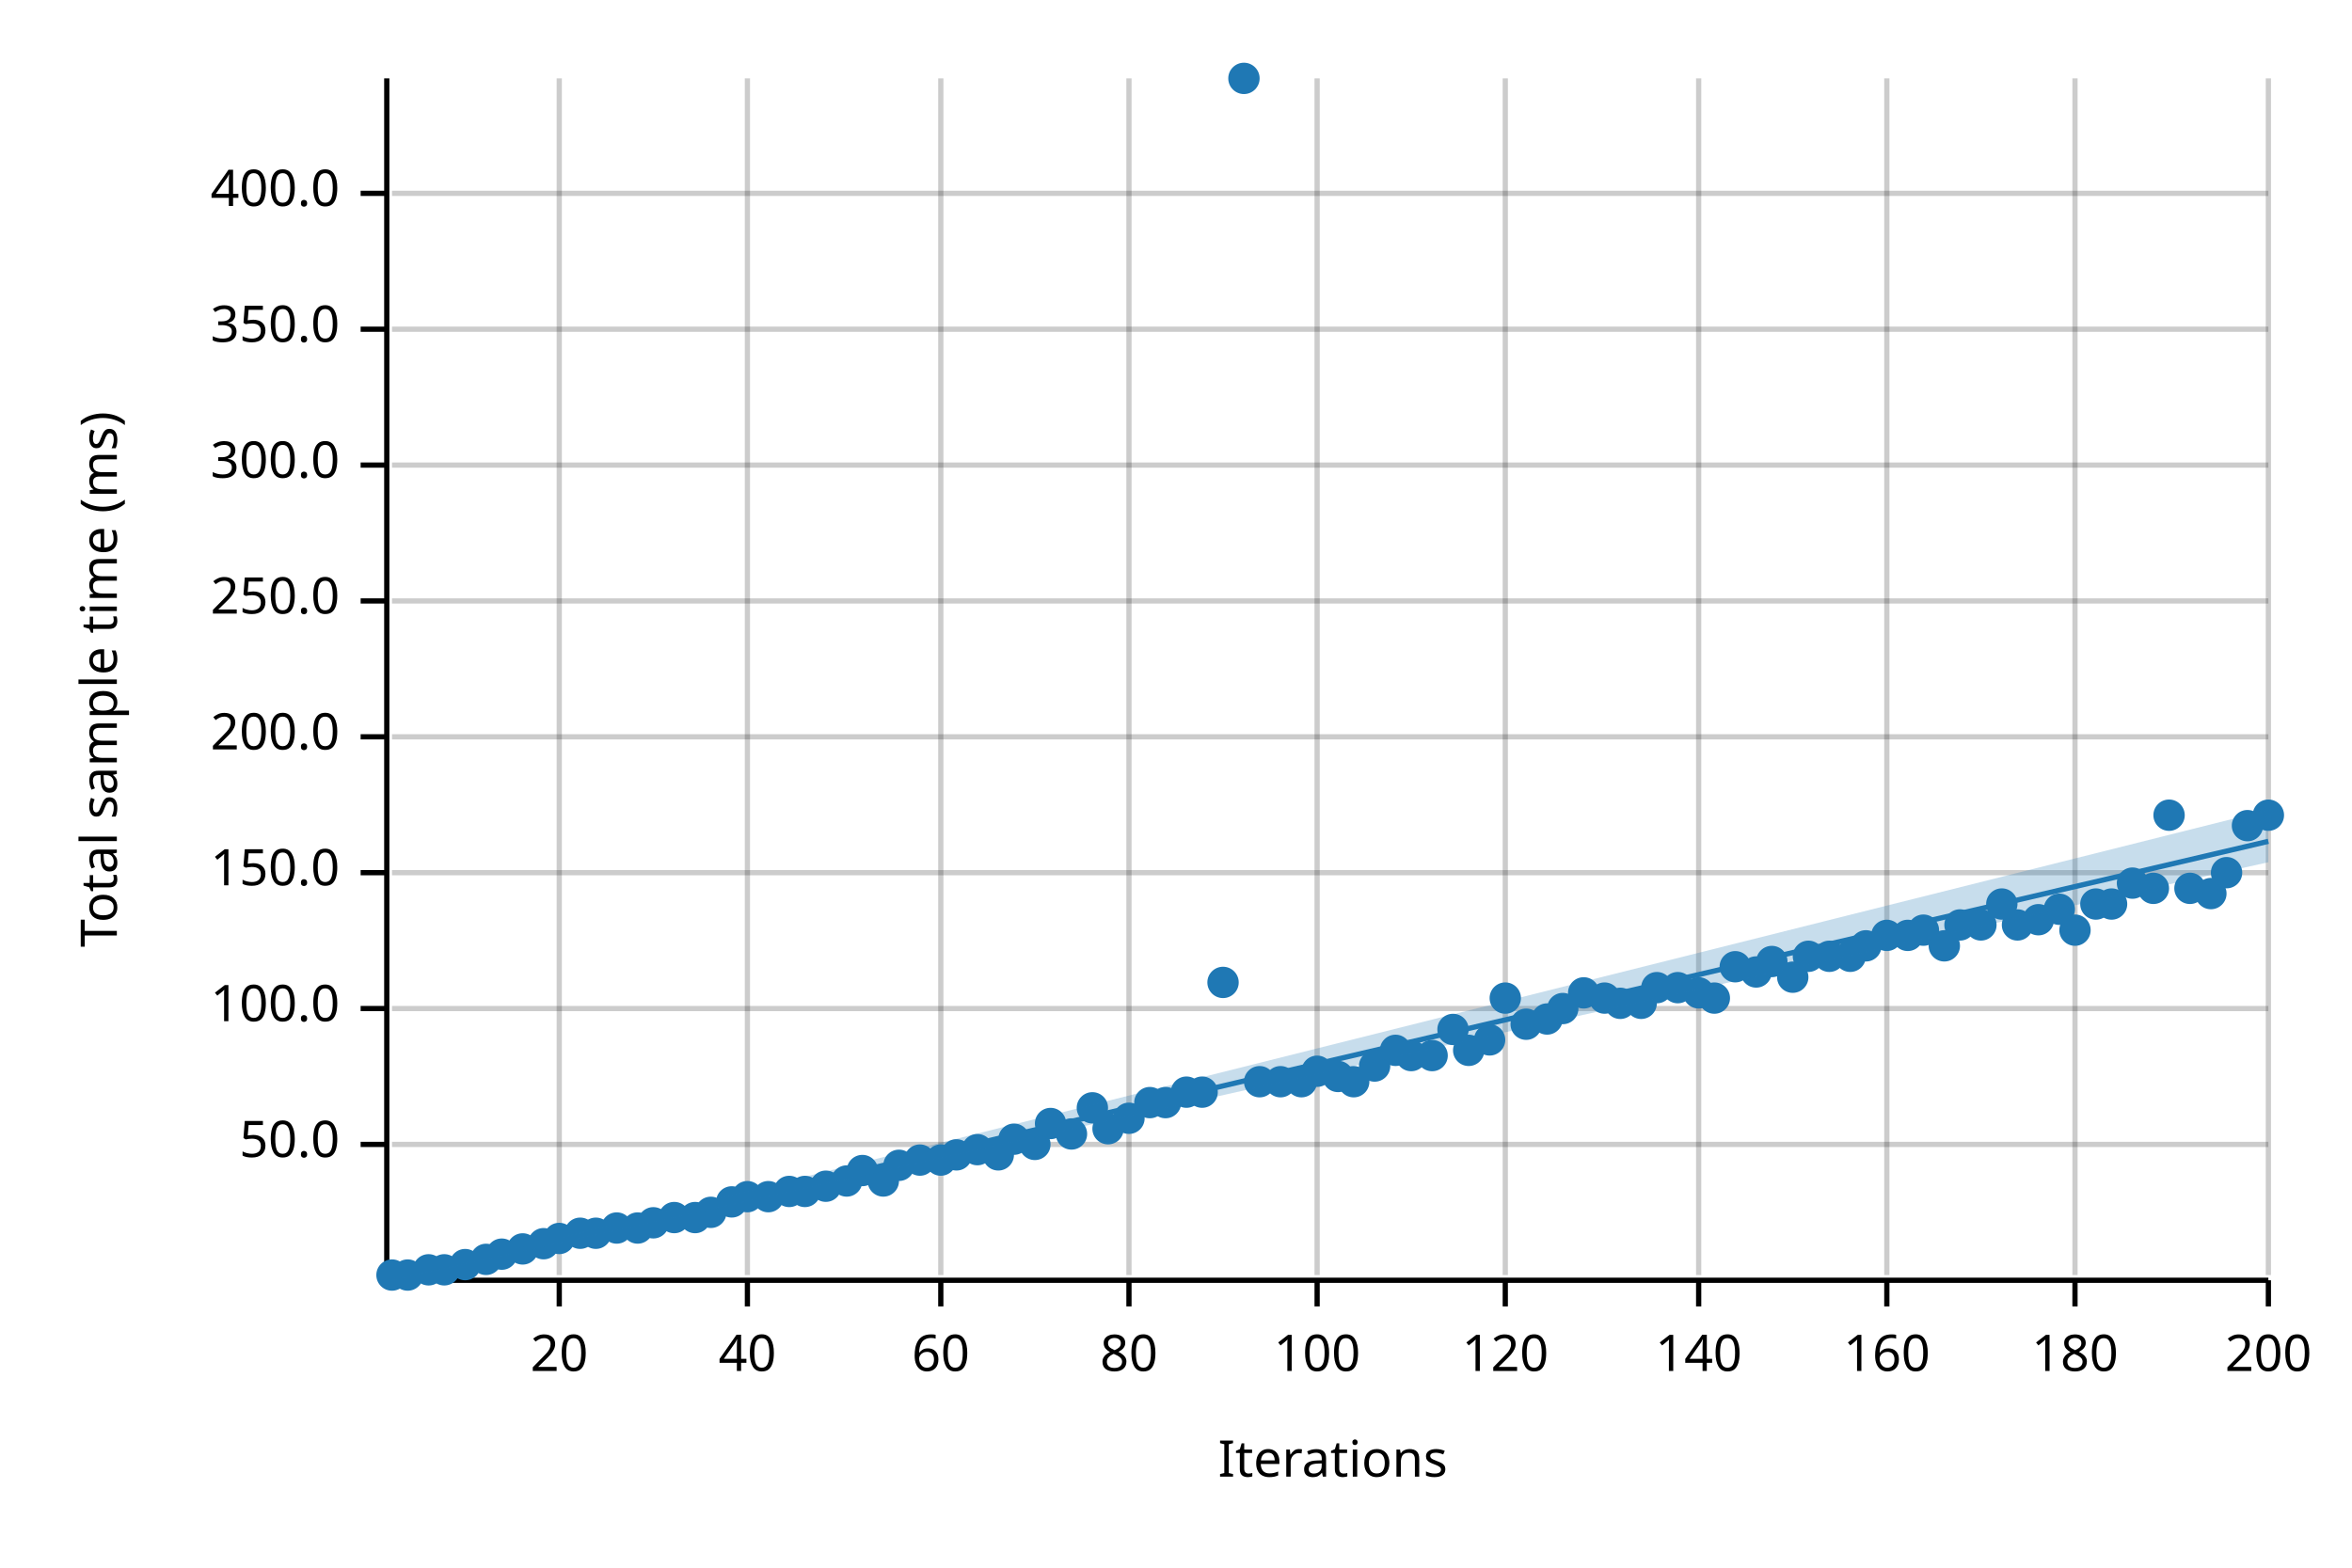
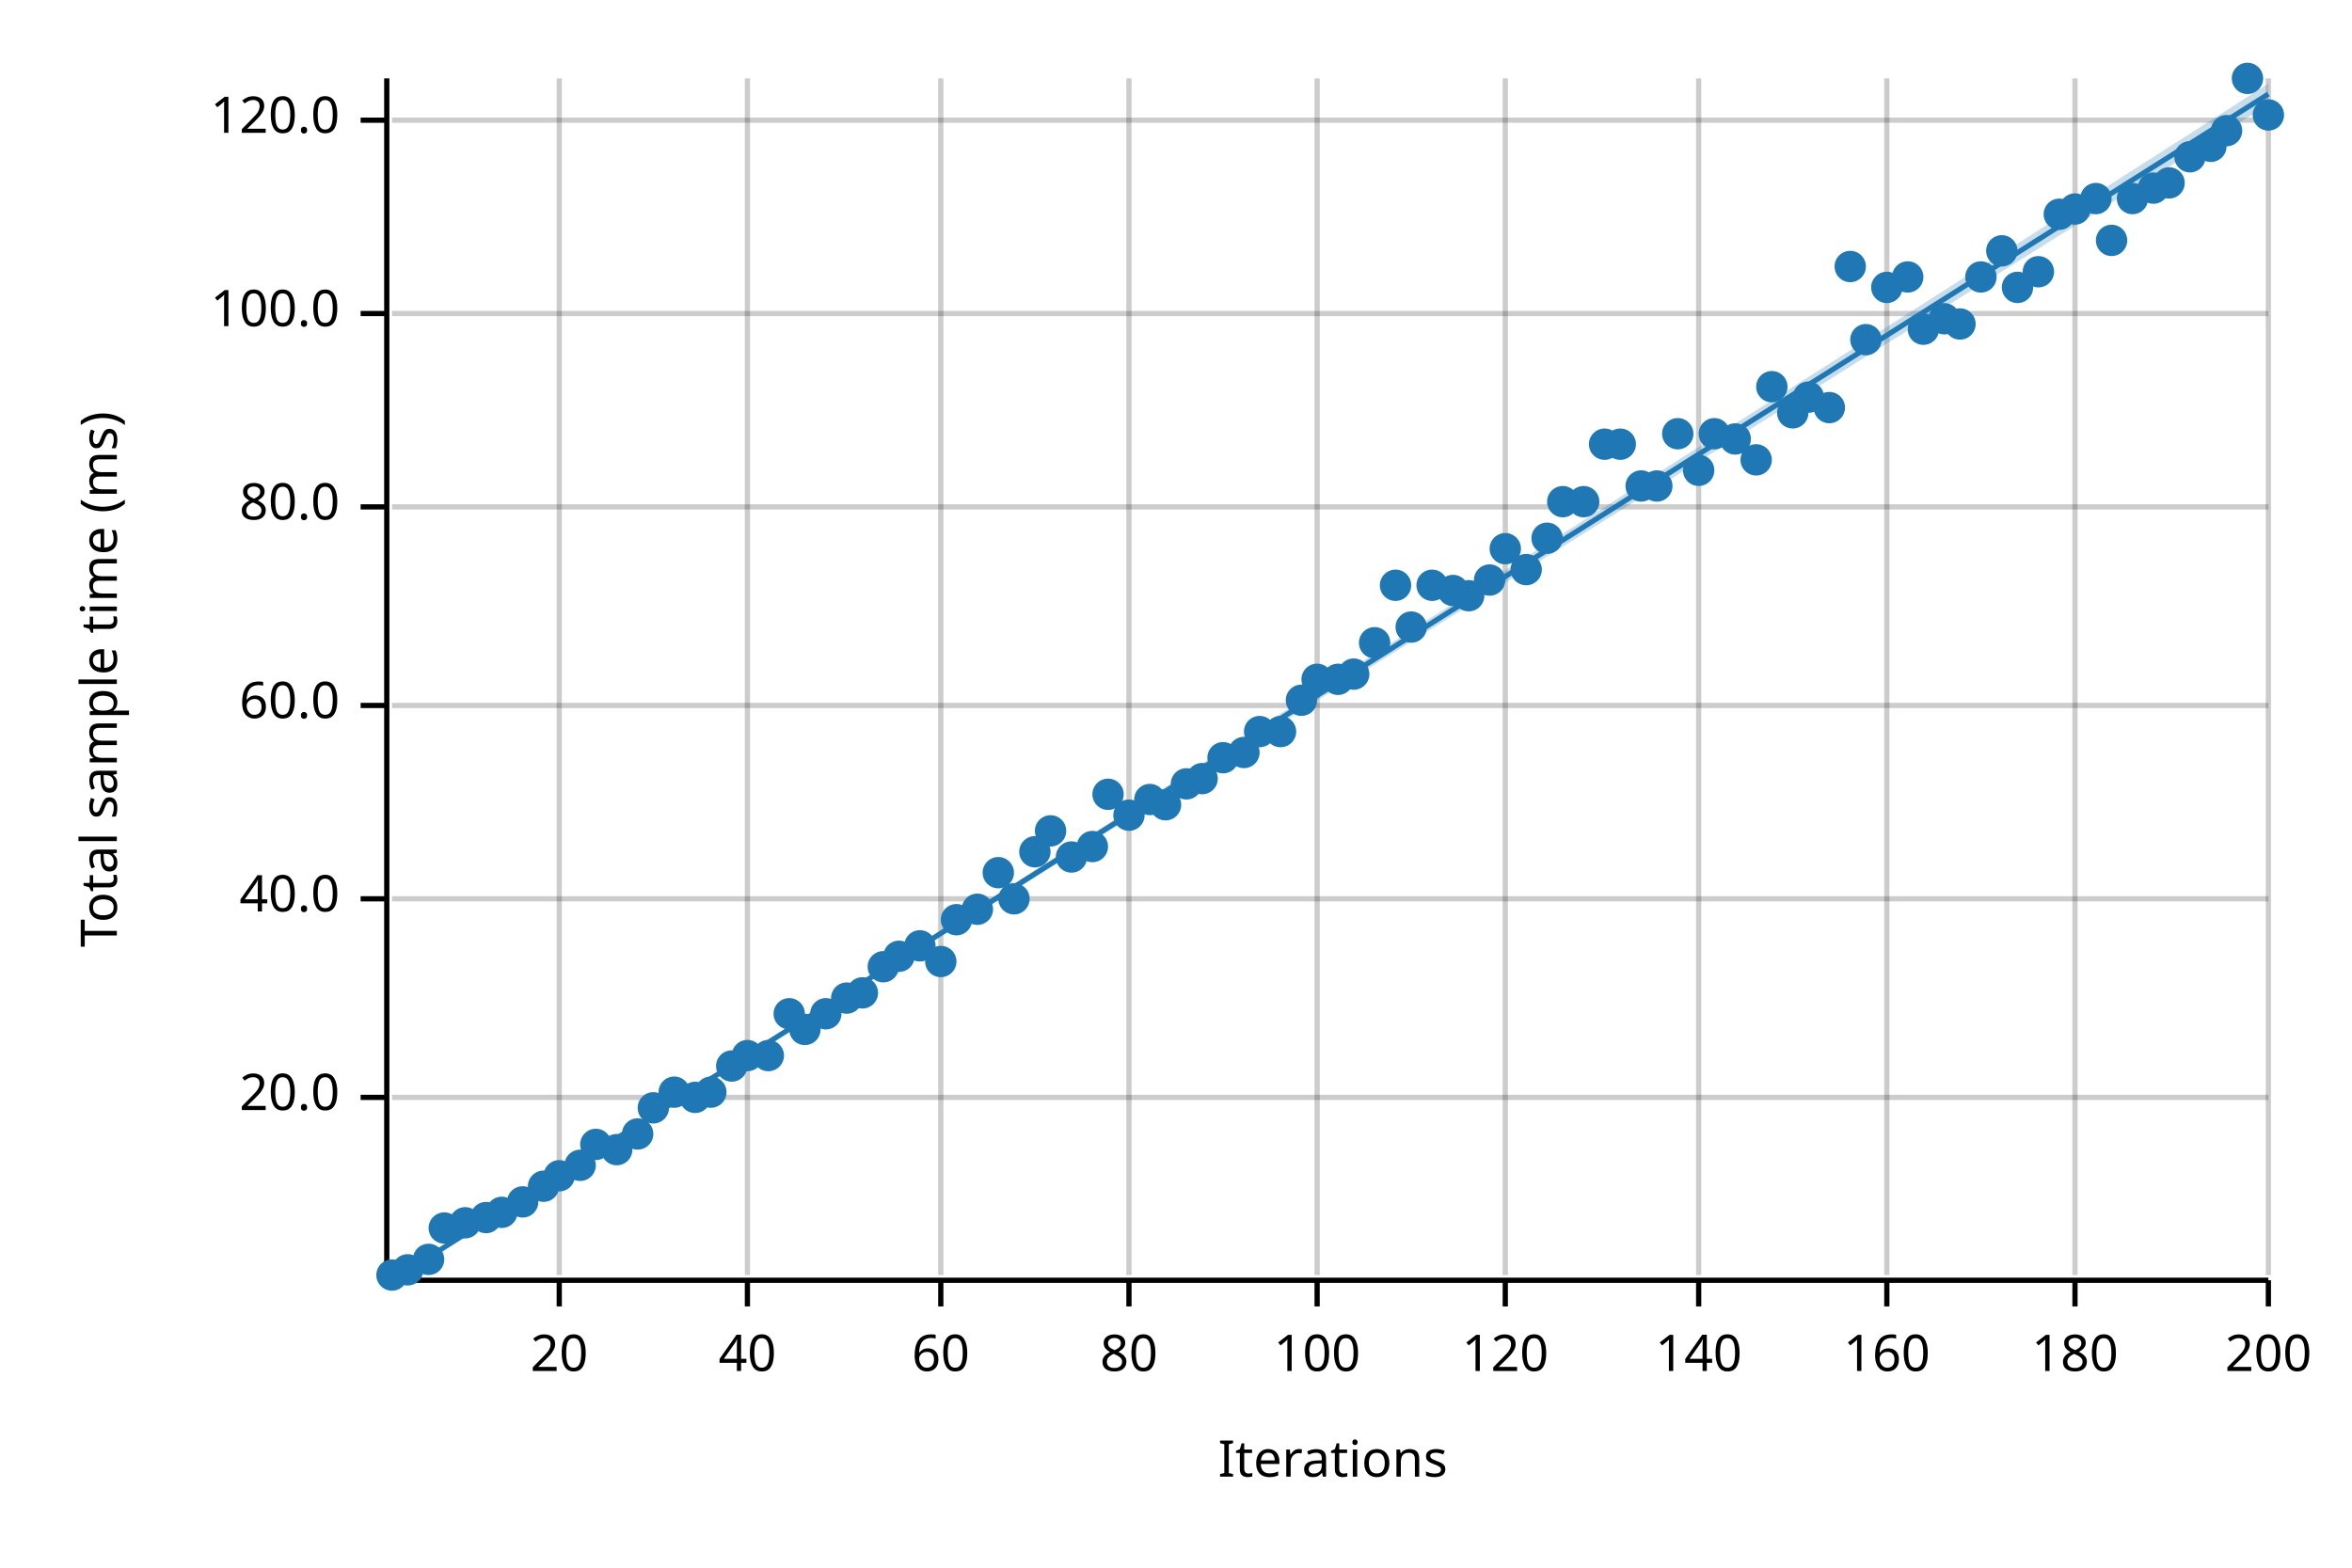
<svg xmlns="http://www.w3.org/2000/svg" width="450" height="300" viewBox="0 0 450 300">
  <text x="15" y="130" dy="0.76em" text-anchor="middle" font-family="sans-serif" font-size="9.677" opacity="1" fill="#000000" transform="rotate(270, 15, 130)">
Total sample time (ms)
</text>
  <text x="255" y="285" dy="-0.5ex" text-anchor="middle" font-family="sans-serif" font-size="9.677" opacity="1" fill="#000000">
Iterations
</text>
  <line opacity="0.2" stroke="#000000" stroke-width="1" x1="107" y1="244" x2="107" y2="15" />
  <line opacity="0.2" stroke="#000000" stroke-width="1" x1="143" y1="244" x2="143" y2="15" />
  <line opacity="0.2" stroke="#000000" stroke-width="1" x1="180" y1="244" x2="180" y2="15" />
  <line opacity="0.2" stroke="#000000" stroke-width="1" x1="216" y1="244" x2="216" y2="15" />
  <line opacity="0.2" stroke="#000000" stroke-width="1" x1="252" y1="244" x2="252" y2="15" />
  <line opacity="0.2" stroke="#000000" stroke-width="1" x1="288" y1="244" x2="288" y2="15" />
  <line opacity="0.2" stroke="#000000" stroke-width="1" x1="325" y1="244" x2="325" y2="15" />
  <line opacity="0.2" stroke="#000000" stroke-width="1" x1="361" y1="244" x2="361" y2="15" />
  <line opacity="0.2" stroke="#000000" stroke-width="1" x1="397" y1="244" x2="397" y2="15" />
  <line opacity="0.2" stroke="#000000" stroke-width="1" x1="434" y1="244" x2="434" y2="15" />
-   <line opacity="0.2" stroke="#000000" stroke-width="1" x1="75" y1="219" x2="434" y2="219" />
-   <line opacity="0.2" stroke="#000000" stroke-width="1" x1="75" y1="193" x2="434" y2="193" />
-   <line opacity="0.2" stroke="#000000" stroke-width="1" x1="75" y1="167" x2="434" y2="167" />
-   <line opacity="0.2" stroke="#000000" stroke-width="1" x1="75" y1="141" x2="434" y2="141" />
-   <line opacity="0.2" stroke="#000000" stroke-width="1" x1="75" y1="115" x2="434" y2="115" />
-   <line opacity="0.2" stroke="#000000" stroke-width="1" x1="75" y1="89" x2="434" y2="89" />
-   <line opacity="0.2" stroke="#000000" stroke-width="1" x1="75" y1="63" x2="434" y2="63" />
-   <line opacity="0.2" stroke="#000000" stroke-width="1" x1="75" y1="37" x2="434" y2="37" />
+   <line opacity="0.2" stroke="#000000" stroke-width="1" x1="75" y1="210" x2="434" y2="210" />
+   <line opacity="0.2" stroke="#000000" stroke-width="1" x1="75" y1="172" x2="434" y2="172" />
+   <line opacity="0.2" stroke="#000000" stroke-width="1" x1="75" y1="135" x2="434" y2="135" />
+   <line opacity="0.2" stroke="#000000" stroke-width="1" x1="75" y1="97" x2="434" y2="97" />
+   <line opacity="0.2" stroke="#000000" stroke-width="1" x1="75" y1="60" x2="434" y2="60" />
+   <line opacity="0.2" stroke="#000000" stroke-width="1" x1="75" y1="23" x2="434" y2="23" />
  <polyline fill="none" opacity="1" stroke="#000000" stroke-width="1" points="74,15 74,244 " />
-   <text x="65" y="219" dy="0.5ex" text-anchor="end" font-family="sans-serif" font-size="9.677" opacity="1" fill="#000000">
- 50.0
+   <text x="65" y="210" dy="0.5ex" text-anchor="end" font-family="sans-serif" font-size="9.677" opacity="1" fill="#000000">
+ 20.0
</text>
-   <polyline fill="none" opacity="1" stroke="#000000" stroke-width="1" points="69,219 74,219 " />
-   <text x="65" y="193" dy="0.5ex" text-anchor="end" font-family="sans-serif" font-size="9.677" opacity="1" fill="#000000">
+   <polyline fill="none" opacity="1" stroke="#000000" stroke-width="1" points="69,210 74,210 " />
+   <text x="65" y="172" dy="0.5ex" text-anchor="end" font-family="sans-serif" font-size="9.677" opacity="1" fill="#000000">
+ 40.0
+ </text>
+   <polyline fill="none" opacity="1" stroke="#000000" stroke-width="1" points="69,172 74,172 " />
+   <text x="65" y="135" dy="0.5ex" text-anchor="end" font-family="sans-serif" font-size="9.677" opacity="1" fill="#000000">
+ 60.0
+ </text>
+   <polyline fill="none" opacity="1" stroke="#000000" stroke-width="1" points="69,135 74,135 " />
+   <text x="65" y="97" dy="0.5ex" text-anchor="end" font-family="sans-serif" font-size="9.677" opacity="1" fill="#000000">
+ 80.0
+ </text>
+   <polyline fill="none" opacity="1" stroke="#000000" stroke-width="1" points="69,97 74,97 " />
+   <text x="65" y="60" dy="0.5ex" text-anchor="end" font-family="sans-serif" font-size="9.677" opacity="1" fill="#000000">
100.0
</text>
-   <polyline fill="none" opacity="1" stroke="#000000" stroke-width="1" points="69,193 74,193 " />
-   <text x="65" y="167" dy="0.5ex" text-anchor="end" font-family="sans-serif" font-size="9.677" opacity="1" fill="#000000">
- 150.0
+   <polyline fill="none" opacity="1" stroke="#000000" stroke-width="1" points="69,60 74,60 " />
+   <text x="65" y="23" dy="0.5ex" text-anchor="end" font-family="sans-serif" font-size="9.677" opacity="1" fill="#000000">
+ 120.0
</text>
-   <polyline fill="none" opacity="1" stroke="#000000" stroke-width="1" points="69,167 74,167 " />
-   <text x="65" y="141" dy="0.5ex" text-anchor="end" font-family="sans-serif" font-size="9.677" opacity="1" fill="#000000">
- 200.0
- </text>
-   <polyline fill="none" opacity="1" stroke="#000000" stroke-width="1" points="69,141 74,141 " />
-   <text x="65" y="115" dy="0.5ex" text-anchor="end" font-family="sans-serif" font-size="9.677" opacity="1" fill="#000000">
- 250.0
- </text>
-   <polyline fill="none" opacity="1" stroke="#000000" stroke-width="1" points="69,115 74,115 " />
-   <text x="65" y="89" dy="0.5ex" text-anchor="end" font-family="sans-serif" font-size="9.677" opacity="1" fill="#000000">
- 300.0
- </text>
-   <polyline fill="none" opacity="1" stroke="#000000" stroke-width="1" points="69,89 74,89 " />
-   <text x="65" y="63" dy="0.5ex" text-anchor="end" font-family="sans-serif" font-size="9.677" opacity="1" fill="#000000">
- 350.0
- </text>
-   <polyline fill="none" opacity="1" stroke="#000000" stroke-width="1" points="69,63 74,63 " />
-   <text x="65" y="37" dy="0.5ex" text-anchor="end" font-family="sans-serif" font-size="9.677" opacity="1" fill="#000000">
- 400.0
- </text>
-   <polyline fill="none" opacity="1" stroke="#000000" stroke-width="1" points="69,37 74,37 " />
+   <polyline fill="none" opacity="1" stroke="#000000" stroke-width="1" points="69,23 74,23 " />
  <polyline fill="none" opacity="1" stroke="#000000" stroke-width="1" points="75,245 434,245 " />
  <text x="107" y="255" dy="0.76em" text-anchor="middle" font-family="sans-serif" font-size="9.677" opacity="1" fill="#000000">
20
</text>
  <polyline fill="none" opacity="1" stroke="#000000" stroke-width="1" points="107,245 107,250 " />
  <text x="143" y="255" dy="0.76em" text-anchor="middle" font-family="sans-serif" font-size="9.677" opacity="1" fill="#000000">
40
</text>
  <polyline fill="none" opacity="1" stroke="#000000" stroke-width="1" points="143,245 143,250 " />
  <text x="180" y="255" dy="0.76em" text-anchor="middle" font-family="sans-serif" font-size="9.677" opacity="1" fill="#000000">
60
</text>
  <polyline fill="none" opacity="1" stroke="#000000" stroke-width="1" points="180,245 180,250 " />
  <text x="216" y="255" dy="0.76em" text-anchor="middle" font-family="sans-serif" font-size="9.677" opacity="1" fill="#000000">
80
</text>
  <polyline fill="none" opacity="1" stroke="#000000" stroke-width="1" points="216,245 216,250 " />
  <text x="252" y="255" dy="0.76em" text-anchor="middle" font-family="sans-serif" font-size="9.677" opacity="1" fill="#000000">
100
</text>
  <polyline fill="none" opacity="1" stroke="#000000" stroke-width="1" points="252,245 252,250 " />
  <text x="288" y="255" dy="0.76em" text-anchor="middle" font-family="sans-serif" font-size="9.677" opacity="1" fill="#000000">
120
</text>
  <polyline fill="none" opacity="1" stroke="#000000" stroke-width="1" points="288,245 288,250 " />
  <text x="325" y="255" dy="0.76em" text-anchor="middle" font-family="sans-serif" font-size="9.677" opacity="1" fill="#000000">
140
</text>
  <polyline fill="none" opacity="1" stroke="#000000" stroke-width="1" points="325,245 325,250 " />
  <text x="361" y="255" dy="0.76em" text-anchor="middle" font-family="sans-serif" font-size="9.677" opacity="1" fill="#000000">
160
</text>
  <polyline fill="none" opacity="1" stroke="#000000" stroke-width="1" points="361,245 361,250 " />
  <text x="397" y="255" dy="0.76em" text-anchor="middle" font-family="sans-serif" font-size="9.677" opacity="1" fill="#000000">
180
</text>
  <polyline fill="none" opacity="1" stroke="#000000" stroke-width="1" points="397,245 397,250 " />
  <text x="434" y="255" dy="0.76em" text-anchor="middle" font-family="sans-serif" font-size="9.677" opacity="1" fill="#000000">
200
</text>
  <polyline fill="none" opacity="1" stroke="#000000" stroke-width="1" points="434,245 434,250 " />
  <circle cx="75" cy="244" r="3" opacity="1" fill="#1F78B4" stroke="none" stroke-width="1" />
-   <circle cx="78" cy="244" r="3" opacity="1" fill="#1F78B4" stroke="none" stroke-width="1" />
-   <circle cx="82" cy="243" r="3" opacity="1" fill="#1F78B4" stroke="none" stroke-width="1" />
-   <circle cx="85" cy="243" r="3" opacity="1" fill="#1F78B4" stroke="none" stroke-width="1" />
-   <circle cx="89" cy="242" r="3" opacity="1" fill="#1F78B4" stroke="none" stroke-width="1" />
-   <circle cx="93" cy="241" r="3" opacity="1" fill="#1F78B4" stroke="none" stroke-width="1" />
-   <circle cx="96" cy="240" r="3" opacity="1" fill="#1F78B4" stroke="none" stroke-width="1" />
-   <circle cx="100" cy="239" r="3" opacity="1" fill="#1F78B4" stroke="none" stroke-width="1" />
-   <circle cx="104" cy="238" r="3" opacity="1" fill="#1F78B4" stroke="none" stroke-width="1" />
-   <circle cx="107" cy="237" r="3" opacity="1" fill="#1F78B4" stroke="none" stroke-width="1" />
-   <circle cx="111" cy="236" r="3" opacity="1" fill="#1F78B4" stroke="none" stroke-width="1" />
-   <circle cx="114" cy="236" r="3" opacity="1" fill="#1F78B4" stroke="none" stroke-width="1" />
-   <circle cx="118" cy="235" r="3" opacity="1" fill="#1F78B4" stroke="none" stroke-width="1" />
-   <circle cx="122" cy="235" r="3" opacity="1" fill="#1F78B4" stroke="none" stroke-width="1" />
-   <circle cx="125" cy="234" r="3" opacity="1" fill="#1F78B4" stroke="none" stroke-width="1" />
-   <circle cx="129" cy="233" r="3" opacity="1" fill="#1F78B4" stroke="none" stroke-width="1" />
-   <circle cx="133" cy="233" r="3" opacity="1" fill="#1F78B4" stroke="none" stroke-width="1" />
-   <circle cx="136" cy="232" r="3" opacity="1" fill="#1F78B4" stroke="none" stroke-width="1" />
-   <circle cx="140" cy="230" r="3" opacity="1" fill="#1F78B4" stroke="none" stroke-width="1" />
-   <circle cx="143" cy="229" r="3" opacity="1" fill="#1F78B4" stroke="none" stroke-width="1" />
-   <circle cx="147" cy="229" r="3" opacity="1" fill="#1F78B4" stroke="none" stroke-width="1" />
-   <circle cx="151" cy="228" r="3" opacity="1" fill="#1F78B4" stroke="none" stroke-width="1" />
-   <circle cx="154" cy="228" r="3" opacity="1" fill="#1F78B4" stroke="none" stroke-width="1" />
-   <circle cx="158" cy="227" r="3" opacity="1" fill="#1F78B4" stroke="none" stroke-width="1" />
-   <circle cx="162" cy="226" r="3" opacity="1" fill="#1F78B4" stroke="none" stroke-width="1" />
-   <circle cx="165" cy="224" r="3" opacity="1" fill="#1F78B4" stroke="none" stroke-width="1" />
-   <circle cx="169" cy="226" r="3" opacity="1" fill="#1F78B4" stroke="none" stroke-width="1" />
-   <circle cx="172" cy="223" r="3" opacity="1" fill="#1F78B4" stroke="none" stroke-width="1" />
-   <circle cx="176" cy="222" r="3" opacity="1" fill="#1F78B4" stroke="none" stroke-width="1" />
-   <circle cx="180" cy="222" r="3" opacity="1" fill="#1F78B4" stroke="none" stroke-width="1" />
-   <circle cx="183" cy="221" r="3" opacity="1" fill="#1F78B4" stroke="none" stroke-width="1" />
-   <circle cx="187" cy="220" r="3" opacity="1" fill="#1F78B4" stroke="none" stroke-width="1" />
-   <circle cx="191" cy="221" r="3" opacity="1" fill="#1F78B4" stroke="none" stroke-width="1" />
-   <circle cx="194" cy="218" r="3" opacity="1" fill="#1F78B4" stroke="none" stroke-width="1" />
-   <circle cx="198" cy="219" r="3" opacity="1" fill="#1F78B4" stroke="none" stroke-width="1" />
-   <circle cx="201" cy="215" r="3" opacity="1" fill="#1F78B4" stroke="none" stroke-width="1" />
-   <circle cx="205" cy="217" r="3" opacity="1" fill="#1F78B4" stroke="none" stroke-width="1" />
-   <circle cx="209" cy="212" r="3" opacity="1" fill="#1F78B4" stroke="none" stroke-width="1" />
-   <circle cx="212" cy="216" r="3" opacity="1" fill="#1F78B4" stroke="none" stroke-width="1" />
-   <circle cx="216" cy="214" r="3" opacity="1" fill="#1F78B4" stroke="none" stroke-width="1" />
-   <circle cx="220" cy="211" r="3" opacity="1" fill="#1F78B4" stroke="none" stroke-width="1" />
-   <circle cx="223" cy="211" r="3" opacity="1" fill="#1F78B4" stroke="none" stroke-width="1" />
-   <circle cx="227" cy="209" r="3" opacity="1" fill="#1F78B4" stroke="none" stroke-width="1" />
-   <circle cx="230" cy="209" r="3" opacity="1" fill="#1F78B4" stroke="none" stroke-width="1" />
-   <circle cx="234" cy="188" r="3" opacity="1" fill="#1F78B4" stroke="none" stroke-width="1" />
-   <circle cx="238" cy="15" r="3" opacity="1" fill="#1F78B4" stroke="none" stroke-width="1" />
-   <circle cx="241" cy="207" r="3" opacity="1" fill="#1F78B4" stroke="none" stroke-width="1" />
-   <circle cx="245" cy="207" r="3" opacity="1" fill="#1F78B4" stroke="none" stroke-width="1" />
-   <circle cx="249" cy="207" r="3" opacity="1" fill="#1F78B4" stroke="none" stroke-width="1" />
-   <circle cx="252" cy="205" r="3" opacity="1" fill="#1F78B4" stroke="none" stroke-width="1" />
-   <circle cx="256" cy="206" r="3" opacity="1" fill="#1F78B4" stroke="none" stroke-width="1" />
-   <circle cx="259" cy="207" r="3" opacity="1" fill="#1F78B4" stroke="none" stroke-width="1" />
-   <circle cx="263" cy="204" r="3" opacity="1" fill="#1F78B4" stroke="none" stroke-width="1" />
-   <circle cx="267" cy="201" r="3" opacity="1" fill="#1F78B4" stroke="none" stroke-width="1" />
-   <circle cx="270" cy="202" r="3" opacity="1" fill="#1F78B4" stroke="none" stroke-width="1" />
-   <circle cx="274" cy="202" r="3" opacity="1" fill="#1F78B4" stroke="none" stroke-width="1" />
-   <circle cx="278" cy="197" r="3" opacity="1" fill="#1F78B4" stroke="none" stroke-width="1" />
-   <circle cx="281" cy="201" r="3" opacity="1" fill="#1F78B4" stroke="none" stroke-width="1" />
-   <circle cx="285" cy="199" r="3" opacity="1" fill="#1F78B4" stroke="none" stroke-width="1" />
-   <circle cx="288" cy="191" r="3" opacity="1" fill="#1F78B4" stroke="none" stroke-width="1" />
-   <circle cx="292" cy="196" r="3" opacity="1" fill="#1F78B4" stroke="none" stroke-width="1" />
-   <circle cx="296" cy="195" r="3" opacity="1" fill="#1F78B4" stroke="none" stroke-width="1" />
-   <circle cx="299" cy="193" r="3" opacity="1" fill="#1F78B4" stroke="none" stroke-width="1" />
-   <circle cx="303" cy="190" r="3" opacity="1" fill="#1F78B4" stroke="none" stroke-width="1" />
-   <circle cx="307" cy="191" r="3" opacity="1" fill="#1F78B4" stroke="none" stroke-width="1" />
-   <circle cx="310" cy="192" r="3" opacity="1" fill="#1F78B4" stroke="none" stroke-width="1" />
-   <circle cx="314" cy="192" r="3" opacity="1" fill="#1F78B4" stroke="none" stroke-width="1" />
-   <circle cx="317" cy="189" r="3" opacity="1" fill="#1F78B4" stroke="none" stroke-width="1" />
-   <circle cx="321" cy="189" r="3" opacity="1" fill="#1F78B4" stroke="none" stroke-width="1" />
-   <circle cx="325" cy="190" r="3" opacity="1" fill="#1F78B4" stroke="none" stroke-width="1" />
-   <circle cx="328" cy="191" r="3" opacity="1" fill="#1F78B4" stroke="none" stroke-width="1" />
-   <circle cx="332" cy="185" r="3" opacity="1" fill="#1F78B4" stroke="none" stroke-width="1" />
-   <circle cx="336" cy="186" r="3" opacity="1" fill="#1F78B4" stroke="none" stroke-width="1" />
-   <circle cx="339" cy="184" r="3" opacity="1" fill="#1F78B4" stroke="none" stroke-width="1" />
-   <circle cx="343" cy="187" r="3" opacity="1" fill="#1F78B4" stroke="none" stroke-width="1" />
-   <circle cx="346" cy="183" r="3" opacity="1" fill="#1F78B4" stroke="none" stroke-width="1" />
-   <circle cx="350" cy="183" r="3" opacity="1" fill="#1F78B4" stroke="none" stroke-width="1" />
-   <circle cx="354" cy="183" r="3" opacity="1" fill="#1F78B4" stroke="none" stroke-width="1" />
-   <circle cx="357" cy="181" r="3" opacity="1" fill="#1F78B4" stroke="none" stroke-width="1" />
-   <circle cx="361" cy="179" r="3" opacity="1" fill="#1F78B4" stroke="none" stroke-width="1" />
-   <circle cx="365" cy="179" r="3" opacity="1" fill="#1F78B4" stroke="none" stroke-width="1" />
-   <circle cx="368" cy="178" r="3" opacity="1" fill="#1F78B4" stroke="none" stroke-width="1" />
-   <circle cx="372" cy="181" r="3" opacity="1" fill="#1F78B4" stroke="none" stroke-width="1" />
-   <circle cx="375" cy="177" r="3" opacity="1" fill="#1F78B4" stroke="none" stroke-width="1" />
-   <circle cx="379" cy="177" r="3" opacity="1" fill="#1F78B4" stroke="none" stroke-width="1" />
-   <circle cx="383" cy="173" r="3" opacity="1" fill="#1F78B4" stroke="none" stroke-width="1" />
-   <circle cx="386" cy="177" r="3" opacity="1" fill="#1F78B4" stroke="none" stroke-width="1" />
-   <circle cx="390" cy="176" r="3" opacity="1" fill="#1F78B4" stroke="none" stroke-width="1" />
-   <circle cx="394" cy="174" r="3" opacity="1" fill="#1F78B4" stroke="none" stroke-width="1" />
-   <circle cx="397" cy="178" r="3" opacity="1" fill="#1F78B4" stroke="none" stroke-width="1" />
-   <circle cx="401" cy="173" r="3" opacity="1" fill="#1F78B4" stroke="none" stroke-width="1" />
-   <circle cx="404" cy="173" r="3" opacity="1" fill="#1F78B4" stroke="none" stroke-width="1" />
-   <circle cx="408" cy="169" r="3" opacity="1" fill="#1F78B4" stroke="none" stroke-width="1" />
-   <circle cx="412" cy="170" r="3" opacity="1" fill="#1F78B4" stroke="none" stroke-width="1" />
-   <circle cx="415" cy="156" r="3" opacity="1" fill="#1F78B4" stroke="none" stroke-width="1" />
-   <circle cx="419" cy="170" r="3" opacity="1" fill="#1F78B4" stroke="none" stroke-width="1" />
-   <circle cx="423" cy="171" r="3" opacity="1" fill="#1F78B4" stroke="none" stroke-width="1" />
-   <circle cx="426" cy="167" r="3" opacity="1" fill="#1F78B4" stroke="none" stroke-width="1" />
-   <circle cx="430" cy="158" r="3" opacity="1" fill="#1F78B4" stroke="none" stroke-width="1" />
-   <circle cx="434" cy="156" r="3" opacity="1" fill="#1F78B4" stroke="none" stroke-width="1" />
-   <polyline fill="none" opacity="1" stroke="#1F78B4" stroke-width="1" points="75,245 434,161 " />
-   <polygon opacity="0.25" fill="#1F78B4" points="75,245 434,165 434,155 " />
+   <circle cx="78" cy="243" r="3" opacity="1" fill="#1F78B4" stroke="none" stroke-width="1" />
+   <circle cx="82" cy="241" r="3" opacity="1" fill="#1F78B4" stroke="none" stroke-width="1" />
+   <circle cx="85" cy="235" r="3" opacity="1" fill="#1F78B4" stroke="none" stroke-width="1" />
+   <circle cx="89" cy="234" r="3" opacity="1" fill="#1F78B4" stroke="none" stroke-width="1" />
+   <circle cx="93" cy="233" r="3" opacity="1" fill="#1F78B4" stroke="none" stroke-width="1" />
+   <circle cx="96" cy="232" r="3" opacity="1" fill="#1F78B4" stroke="none" stroke-width="1" />
+   <circle cx="100" cy="230" r="3" opacity="1" fill="#1F78B4" stroke="none" stroke-width="1" />
+   <circle cx="104" cy="227" r="3" opacity="1" fill="#1F78B4" stroke="none" stroke-width="1" />
+   <circle cx="107" cy="225" r="3" opacity="1" fill="#1F78B4" stroke="none" stroke-width="1" />
+   <circle cx="111" cy="223" r="3" opacity="1" fill="#1F78B4" stroke="none" stroke-width="1" />
+   <circle cx="114" cy="219" r="3" opacity="1" fill="#1F78B4" stroke="none" stroke-width="1" />
+   <circle cx="118" cy="220" r="3" opacity="1" fill="#1F78B4" stroke="none" stroke-width="1" />
+   <circle cx="122" cy="217" r="3" opacity="1" fill="#1F78B4" stroke="none" stroke-width="1" />
+   <circle cx="125" cy="212" r="3" opacity="1" fill="#1F78B4" stroke="none" stroke-width="1" />
+   <circle cx="129" cy="209" r="3" opacity="1" fill="#1F78B4" stroke="none" stroke-width="1" />
+   <circle cx="133" cy="210" r="3" opacity="1" fill="#1F78B4" stroke="none" stroke-width="1" />
+   <circle cx="136" cy="209" r="3" opacity="1" fill="#1F78B4" stroke="none" stroke-width="1" />
+   <circle cx="140" cy="204" r="3" opacity="1" fill="#1F78B4" stroke="none" stroke-width="1" />
+   <circle cx="143" cy="202" r="3" opacity="1" fill="#1F78B4" stroke="none" stroke-width="1" />
+   <circle cx="147" cy="202" r="3" opacity="1" fill="#1F78B4" stroke="none" stroke-width="1" />
+   <circle cx="151" cy="194" r="3" opacity="1" fill="#1F78B4" stroke="none" stroke-width="1" />
+   <circle cx="154" cy="197" r="3" opacity="1" fill="#1F78B4" stroke="none" stroke-width="1" />
+   <circle cx="158" cy="194" r="3" opacity="1" fill="#1F78B4" stroke="none" stroke-width="1" />
+   <circle cx="162" cy="191" r="3" opacity="1" fill="#1F78B4" stroke="none" stroke-width="1" />
+   <circle cx="165" cy="190" r="3" opacity="1" fill="#1F78B4" stroke="none" stroke-width="1" />
+   <circle cx="169" cy="185" r="3" opacity="1" fill="#1F78B4" stroke="none" stroke-width="1" />
+   <circle cx="172" cy="183" r="3" opacity="1" fill="#1F78B4" stroke="none" stroke-width="1" />
+   <circle cx="176" cy="181" r="3" opacity="1" fill="#1F78B4" stroke="none" stroke-width="1" />
+   <circle cx="180" cy="184" r="3" opacity="1" fill="#1F78B4" stroke="none" stroke-width="1" />
+   <circle cx="183" cy="176" r="3" opacity="1" fill="#1F78B4" stroke="none" stroke-width="1" />
+   <circle cx="187" cy="174" r="3" opacity="1" fill="#1F78B4" stroke="none" stroke-width="1" />
+   <circle cx="191" cy="167" r="3" opacity="1" fill="#1F78B4" stroke="none" stroke-width="1" />
+   <circle cx="194" cy="172" r="3" opacity="1" fill="#1F78B4" stroke="none" stroke-width="1" />
+   <circle cx="198" cy="163" r="3" opacity="1" fill="#1F78B4" stroke="none" stroke-width="1" />
+   <circle cx="201" cy="159" r="3" opacity="1" fill="#1F78B4" stroke="none" stroke-width="1" />
+   <circle cx="205" cy="164" r="3" opacity="1" fill="#1F78B4" stroke="none" stroke-width="1" />
+   <circle cx="209" cy="162" r="3" opacity="1" fill="#1F78B4" stroke="none" stroke-width="1" />
+   <circle cx="212" cy="152" r="3" opacity="1" fill="#1F78B4" stroke="none" stroke-width="1" />
+   <circle cx="216" cy="156" r="3" opacity="1" fill="#1F78B4" stroke="none" stroke-width="1" />
+   <circle cx="220" cy="153" r="3" opacity="1" fill="#1F78B4" stroke="none" stroke-width="1" />
+   <circle cx="223" cy="154" r="3" opacity="1" fill="#1F78B4" stroke="none" stroke-width="1" />
+   <circle cx="227" cy="150" r="3" opacity="1" fill="#1F78B4" stroke="none" stroke-width="1" />
+   <circle cx="230" cy="149" r="3" opacity="1" fill="#1F78B4" stroke="none" stroke-width="1" />
+   <circle cx="234" cy="145" r="3" opacity="1" fill="#1F78B4" stroke="none" stroke-width="1" />
+   <circle cx="238" cy="144" r="3" opacity="1" fill="#1F78B4" stroke="none" stroke-width="1" />
+   <circle cx="241" cy="140" r="3" opacity="1" fill="#1F78B4" stroke="none" stroke-width="1" />
+   <circle cx="245" cy="140" r="3" opacity="1" fill="#1F78B4" stroke="none" stroke-width="1" />
+   <circle cx="249" cy="134" r="3" opacity="1" fill="#1F78B4" stroke="none" stroke-width="1" />
+   <circle cx="252" cy="130" r="3" opacity="1" fill="#1F78B4" stroke="none" stroke-width="1" />
+   <circle cx="256" cy="130" r="3" opacity="1" fill="#1F78B4" stroke="none" stroke-width="1" />
+   <circle cx="259" cy="129" r="3" opacity="1" fill="#1F78B4" stroke="none" stroke-width="1" />
+   <circle cx="263" cy="123" r="3" opacity="1" fill="#1F78B4" stroke="none" stroke-width="1" />
+   <circle cx="267" cy="112" r="3" opacity="1" fill="#1F78B4" stroke="none" stroke-width="1" />
+   <circle cx="270" cy="120" r="3" opacity="1" fill="#1F78B4" stroke="none" stroke-width="1" />
+   <circle cx="274" cy="112" r="3" opacity="1" fill="#1F78B4" stroke="none" stroke-width="1" />
+   <circle cx="278" cy="113" r="3" opacity="1" fill="#1F78B4" stroke="none" stroke-width="1" />
+   <circle cx="281" cy="114" r="3" opacity="1" fill="#1F78B4" stroke="none" stroke-width="1" />
+   <circle cx="285" cy="111" r="3" opacity="1" fill="#1F78B4" stroke="none" stroke-width="1" />
+   <circle cx="288" cy="105" r="3" opacity="1" fill="#1F78B4" stroke="none" stroke-width="1" />
+   <circle cx="292" cy="109" r="3" opacity="1" fill="#1F78B4" stroke="none" stroke-width="1" />
+   <circle cx="296" cy="103" r="3" opacity="1" fill="#1F78B4" stroke="none" stroke-width="1" />
+   <circle cx="299" cy="96" r="3" opacity="1" fill="#1F78B4" stroke="none" stroke-width="1" />
+   <circle cx="303" cy="96" r="3" opacity="1" fill="#1F78B4" stroke="none" stroke-width="1" />
+   <circle cx="307" cy="85" r="3" opacity="1" fill="#1F78B4" stroke="none" stroke-width="1" />
+   <circle cx="310" cy="85" r="3" opacity="1" fill="#1F78B4" stroke="none" stroke-width="1" />
+   <circle cx="314" cy="93" r="3" opacity="1" fill="#1F78B4" stroke="none" stroke-width="1" />
+   <circle cx="317" cy="93" r="3" opacity="1" fill="#1F78B4" stroke="none" stroke-width="1" />
+   <circle cx="321" cy="83" r="3" opacity="1" fill="#1F78B4" stroke="none" stroke-width="1" />
+   <circle cx="325" cy="90" r="3" opacity="1" fill="#1F78B4" stroke="none" stroke-width="1" />
+   <circle cx="328" cy="83" r="3" opacity="1" fill="#1F78B4" stroke="none" stroke-width="1" />
+   <circle cx="332" cy="84" r="3" opacity="1" fill="#1F78B4" stroke="none" stroke-width="1" />
+   <circle cx="336" cy="88" r="3" opacity="1" fill="#1F78B4" stroke="none" stroke-width="1" />
+   <circle cx="339" cy="74" r="3" opacity="1" fill="#1F78B4" stroke="none" stroke-width="1" />
+   <circle cx="343" cy="79" r="3" opacity="1" fill="#1F78B4" stroke="none" stroke-width="1" />
+   <circle cx="346" cy="76" r="3" opacity="1" fill="#1F78B4" stroke="none" stroke-width="1" />
+   <circle cx="350" cy="78" r="3" opacity="1" fill="#1F78B4" stroke="none" stroke-width="1" />
+   <circle cx="354" cy="51" r="3" opacity="1" fill="#1F78B4" stroke="none" stroke-width="1" />
+   <circle cx="357" cy="65" r="3" opacity="1" fill="#1F78B4" stroke="none" stroke-width="1" />
+   <circle cx="361" cy="55" r="3" opacity="1" fill="#1F78B4" stroke="none" stroke-width="1" />
+   <circle cx="365" cy="53" r="3" opacity="1" fill="#1F78B4" stroke="none" stroke-width="1" />
+   <circle cx="368" cy="63" r="3" opacity="1" fill="#1F78B4" stroke="none" stroke-width="1" />
+   <circle cx="372" cy="61" r="3" opacity="1" fill="#1F78B4" stroke="none" stroke-width="1" />
+   <circle cx="375" cy="62" r="3" opacity="1" fill="#1F78B4" stroke="none" stroke-width="1" />
+   <circle cx="379" cy="53" r="3" opacity="1" fill="#1F78B4" stroke="none" stroke-width="1" />
+   <circle cx="383" cy="48" r="3" opacity="1" fill="#1F78B4" stroke="none" stroke-width="1" />
+   <circle cx="386" cy="55" r="3" opacity="1" fill="#1F78B4" stroke="none" stroke-width="1" />
+   <circle cx="390" cy="52" r="3" opacity="1" fill="#1F78B4" stroke="none" stroke-width="1" />
+   <circle cx="394" cy="41" r="3" opacity="1" fill="#1F78B4" stroke="none" stroke-width="1" />
+   <circle cx="397" cy="40" r="3" opacity="1" fill="#1F78B4" stroke="none" stroke-width="1" />
+   <circle cx="401" cy="38" r="3" opacity="1" fill="#1F78B4" stroke="none" stroke-width="1" />
+   <circle cx="404" cy="46" r="3" opacity="1" fill="#1F78B4" stroke="none" stroke-width="1" />
+   <circle cx="408" cy="38" r="3" opacity="1" fill="#1F78B4" stroke="none" stroke-width="1" />
+   <circle cx="412" cy="36" r="3" opacity="1" fill="#1F78B4" stroke="none" stroke-width="1" />
+   <circle cx="415" cy="35" r="3" opacity="1" fill="#1F78B4" stroke="none" stroke-width="1" />
+   <circle cx="419" cy="30" r="3" opacity="1" fill="#1F78B4" stroke="none" stroke-width="1" />
+   <circle cx="423" cy="28" r="3" opacity="1" fill="#1F78B4" stroke="none" stroke-width="1" />
+   <circle cx="426" cy="25" r="3" opacity="1" fill="#1F78B4" stroke="none" stroke-width="1" />
+   <circle cx="430" cy="15" r="3" opacity="1" fill="#1F78B4" stroke="none" stroke-width="1" />
+   <circle cx="434" cy="22" r="3" opacity="1" fill="#1F78B4" stroke="none" stroke-width="1" />
+   <polyline fill="none" opacity="1" stroke="#1F78B4" stroke-width="1" points="75,245 434,18 " />
+   <polygon opacity="0.25" fill="#1F78B4" points="75,245 434,20 434,16 " />
</svg>
